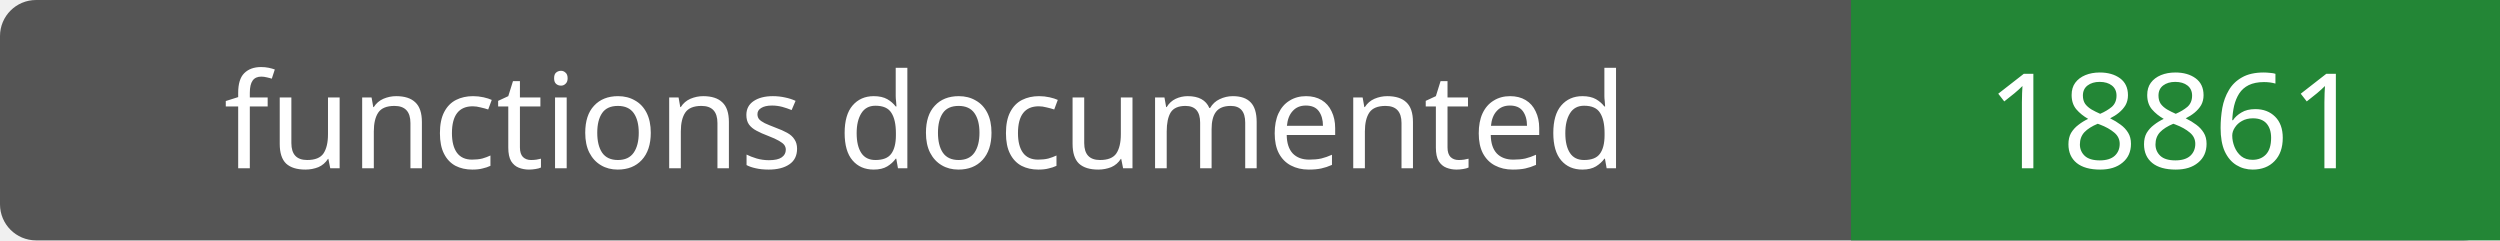
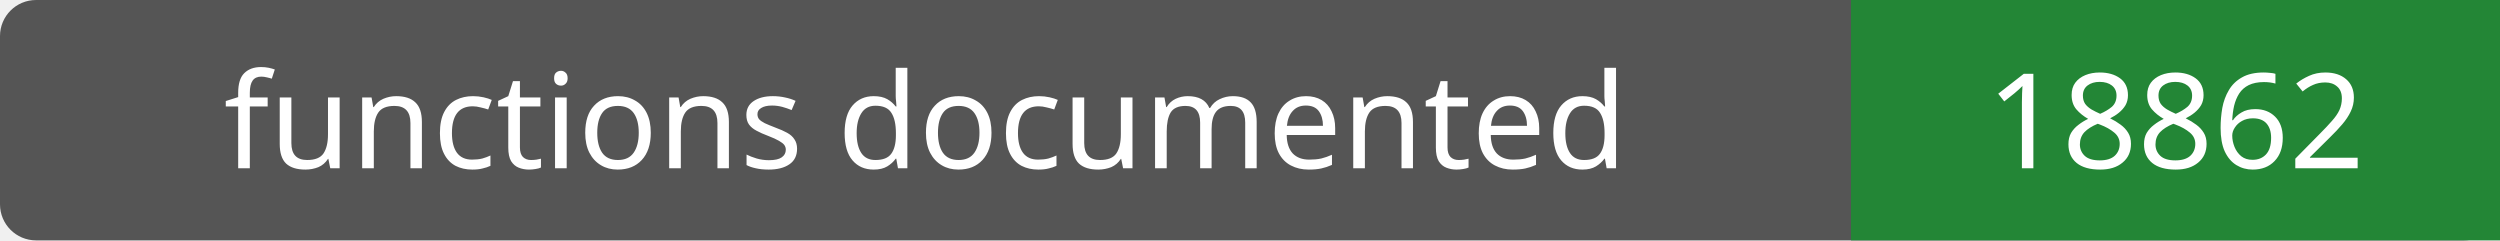
- <svg xmlns="http://www.w3.org/2000/svg" width="208" height="20" role="img" aria-label="functions documented: 18861">
+ <svg xmlns="http://www.w3.org/2000/svg" width="208" height="20" role="img" aria-label="functions documented: 18862">
  <rect width="208" height="20" rx="3" fill="#555" />
  <path fill="#238636" d="M154 0h54v20H154z" />
  <g fill="#fff" text-anchor="middle" font-family="Verdana,sans-serif" font-size="11">
    <text x="77.0" y="14">functions documented</text>
-     <text x="181.0" y="14">18861</text>
+     <text x="181.0" y="14">18862</text>
  </g>
</svg>
